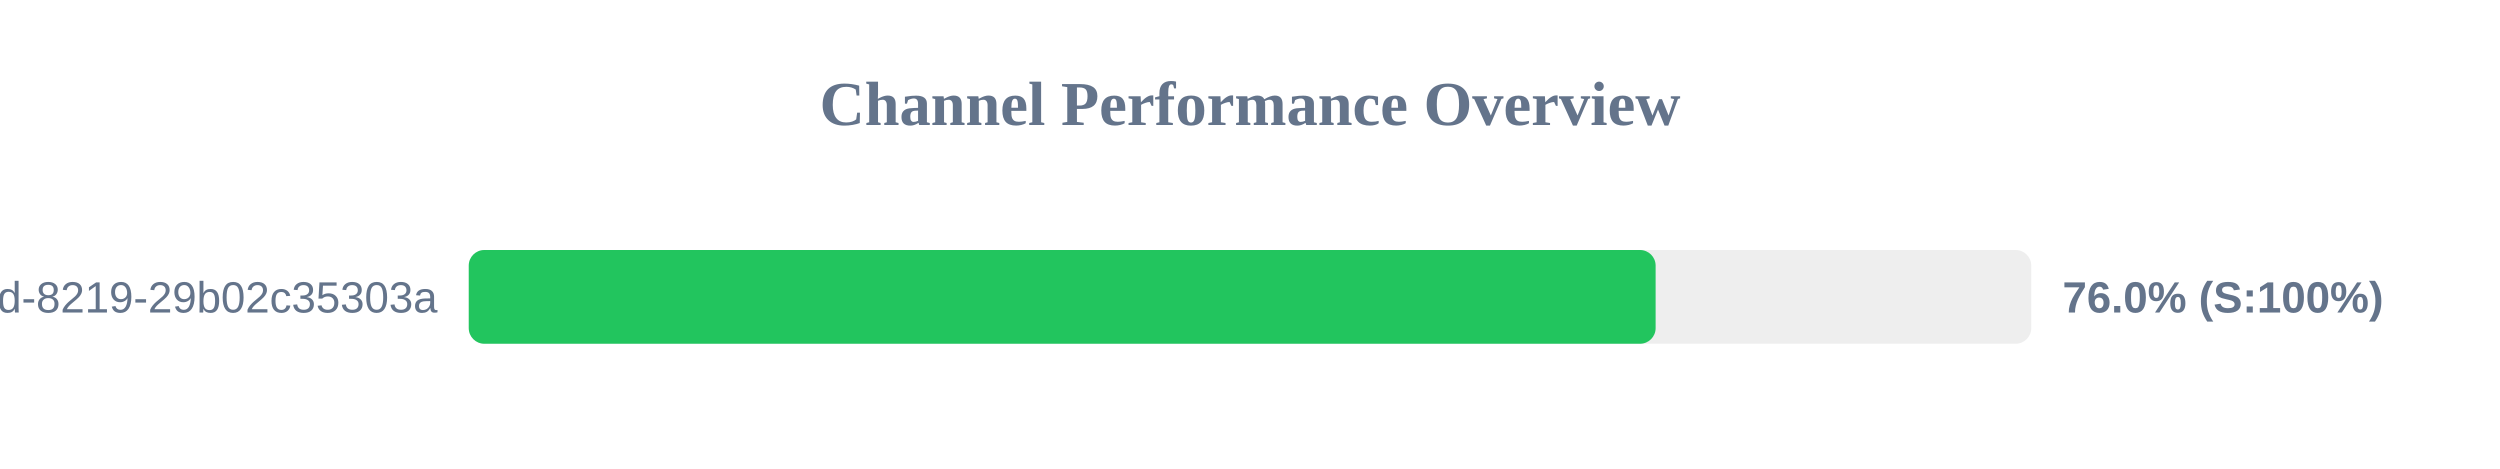
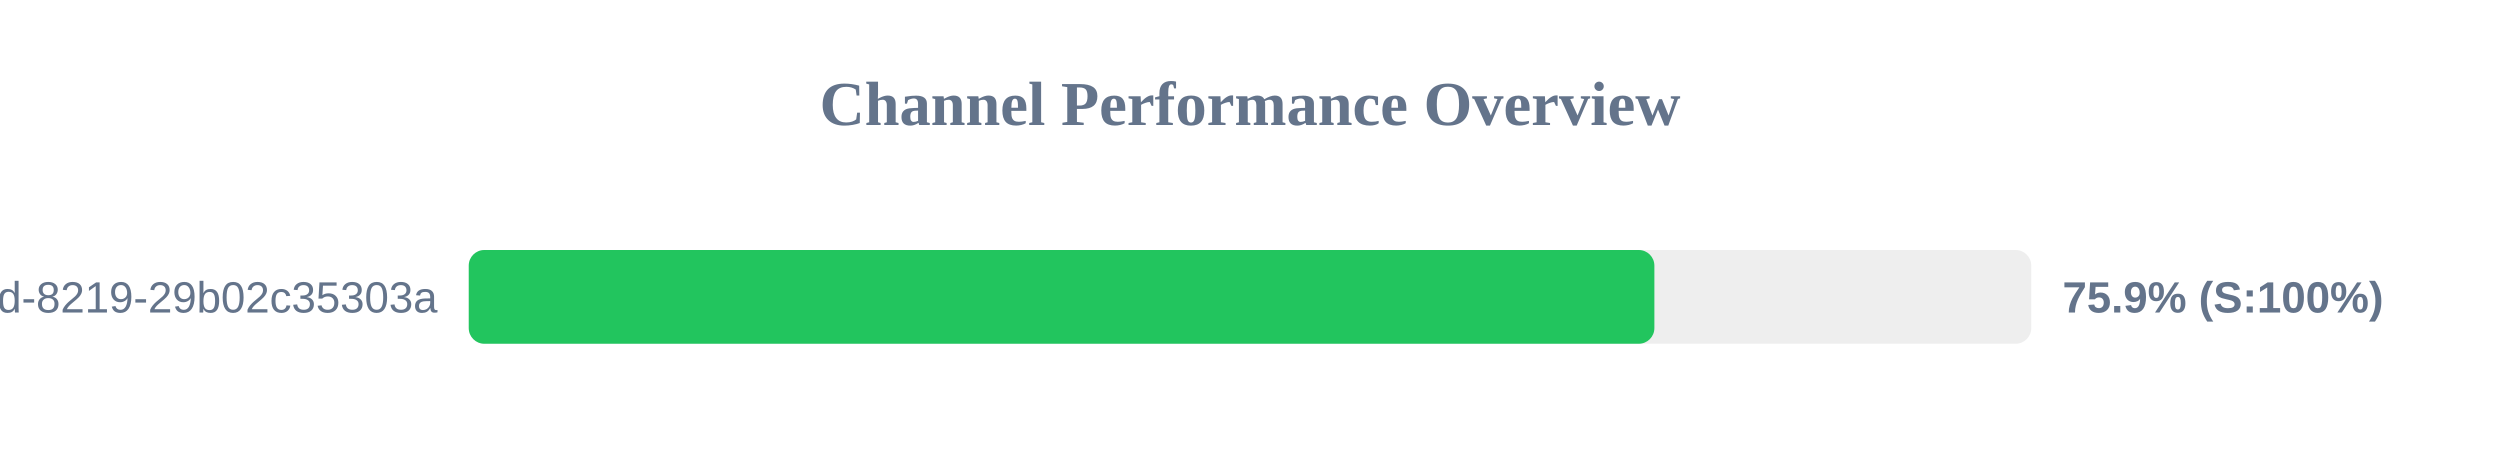
<svg xmlns="http://www.w3.org/2000/svg" width="800" height="150" version="1.1">
  <style>
        .row { font: 14px Arial; fill: #64748b; }
        .score { font: bold 14px Arial; fill: #64748b; }
    </style>
  <text x="400" y="40" text-anchor="middle" font-size="20px" font-weight="bold" fill="#64748b">Channel Performance Overview</text>
  <rect x="150" y="80" width="500" height="30" fill="#eee" rx="5" />
-   <rect x="150" y="80" width="379.8" height="30" fill="#22c55e" rx="5" />
+   <rect x="150" y="80" width="379.4" height="30" fill="#22c55e" rx="5" />
  <text x="140" y="100" text-anchor="end" class="row">?uuid=5eaa121d-4362-444d-8219-29b02c35303a</text>
-   <text x="660" y="100" text-anchor="start" class="score">76.0% (S:100%)</text>
+   <text x="660" y="100" text-anchor="start" class="score">75.9% (S:100%)</text>
</svg>
